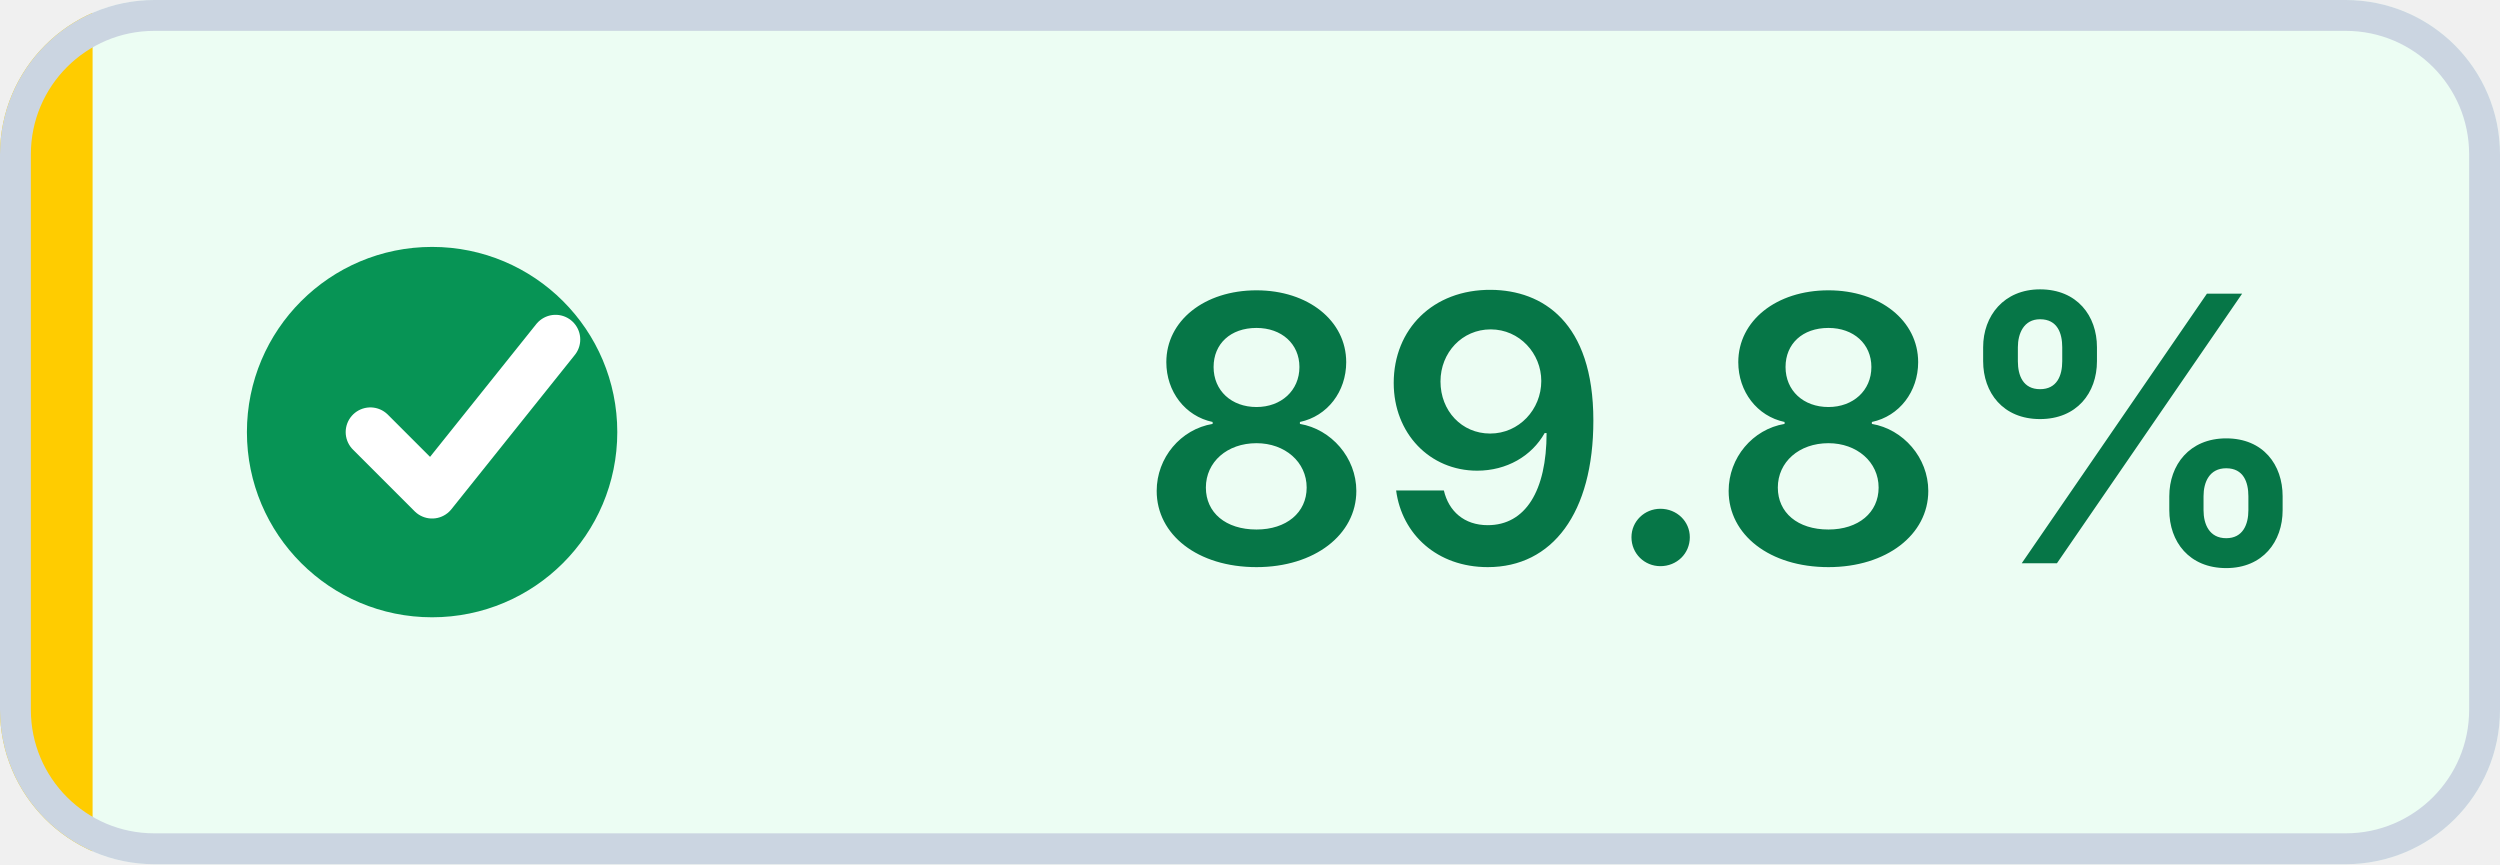
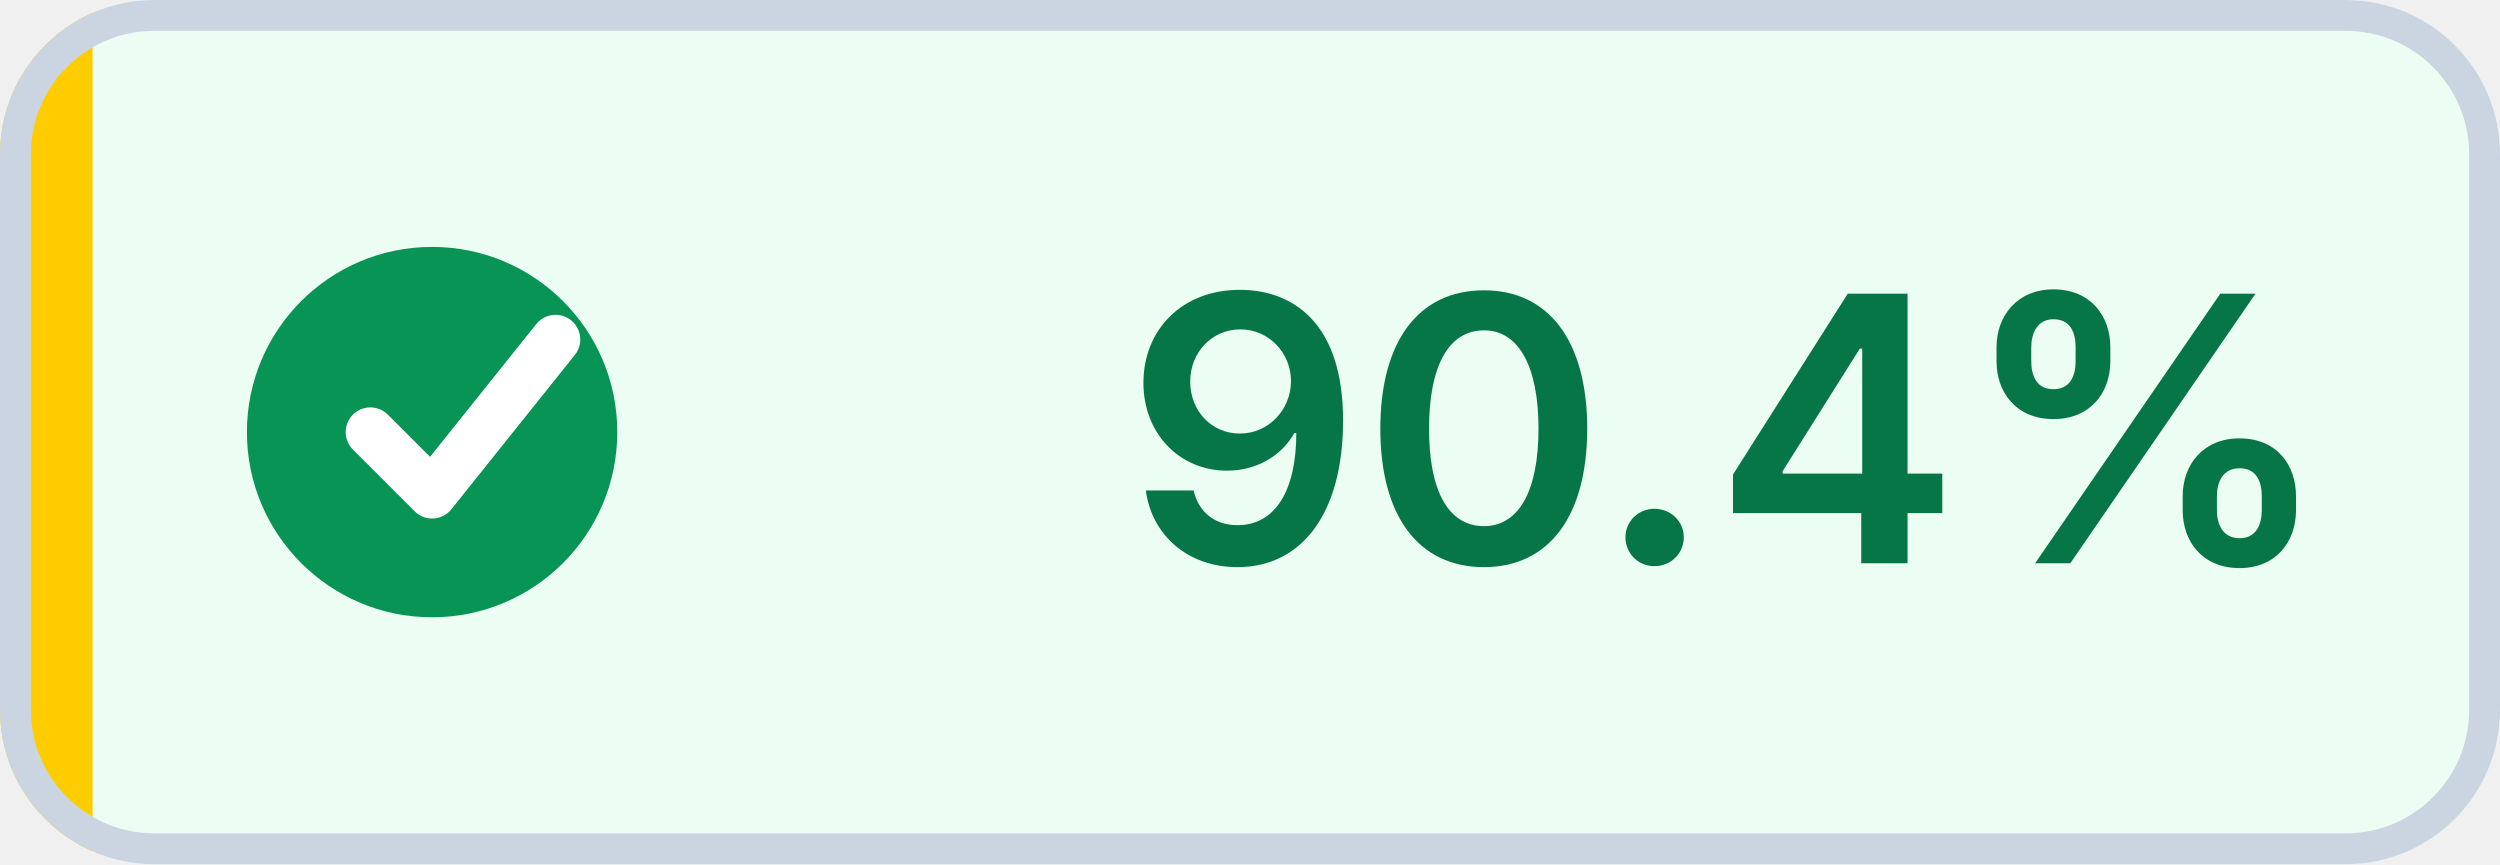
- <svg xmlns="http://www.w3.org/2000/svg" width="81" height="28" viewBox="0 0 81 28" role="img" aria-label="Coverage: 89.8% (target met)" shape-rendering="geometricPrecision" text-rendering="geometricPrecision">
+ <svg xmlns="http://www.w3.org/2000/svg" width="81" height="28" viewBox="0 0 81 28" role="img" aria-label="Coverage: 90.4% (target met)" shape-rendering="geometricPrecision" text-rendering="geometricPrecision">
  <defs>
    <clipPath id="badge-clip">
      <rect width="81" height="28" rx="5" />
    </clipPath>
  </defs>
  <g clip-path="url(#badge-clip)">
    <rect width="81" height="28" fill="#ECFDF3" />
    <rect width="3" height="28" fill="#FFCC00" />
  </g>
  <rect x="0.5" y="0.5" width="80" height="27" rx="4.5" fill="none" stroke="#CBD5E1" />
  <circle cx="14" cy="14" r="6" fill="#079455" />
  <path d="M 12 14 l2 2 4 -5" fill="none" stroke="#FFFFFF" stroke-width="1.6" stroke-linecap="round" stroke-linejoin="round" />
-   <text x="56" y="18.25" fill="#067647" text-anchor="middle" font-family="Inter,Segoe UI,Helvetica Neue,Arial,sans-serif" font-size="12" font-weight="600">89.8%</text>
+   <text x="56" y="18.25" fill="#067647" text-anchor="middle" font-family="Inter,Segoe UI,Helvetica Neue,Arial,sans-serif" font-size="12" font-weight="600">90.4%</text>
</svg>
